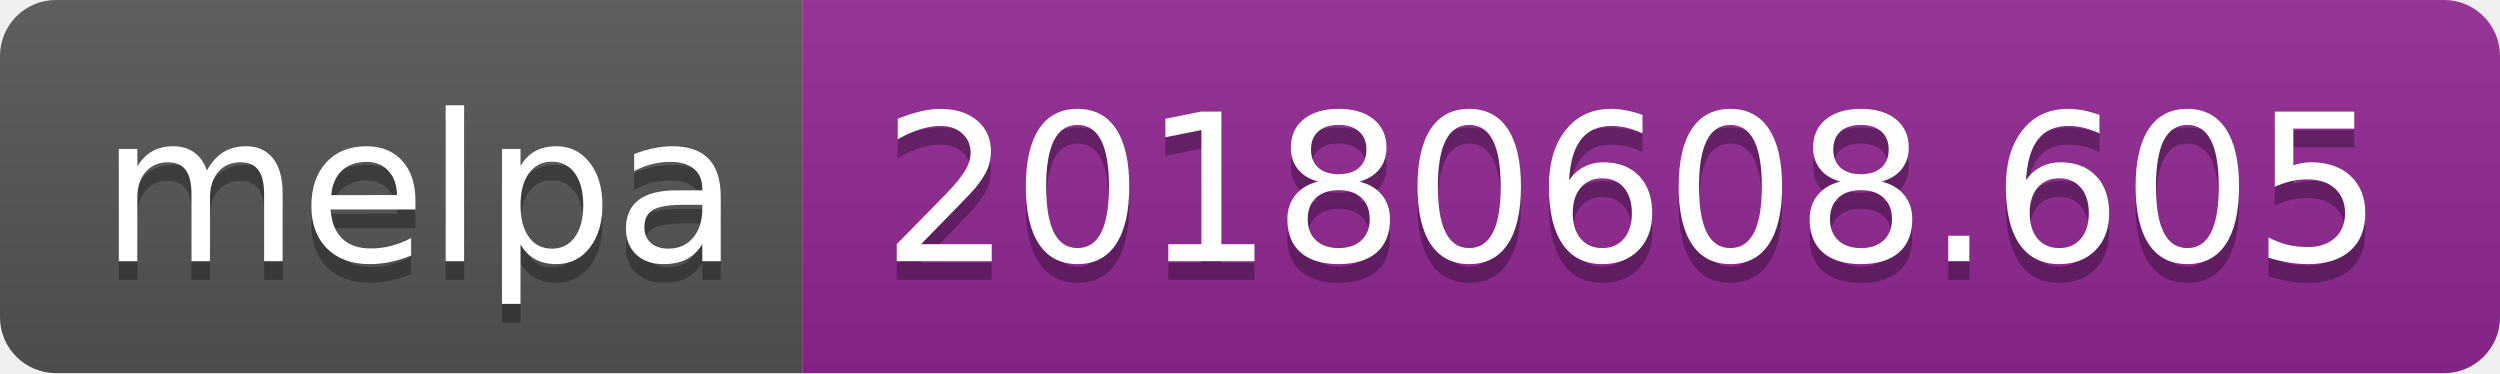
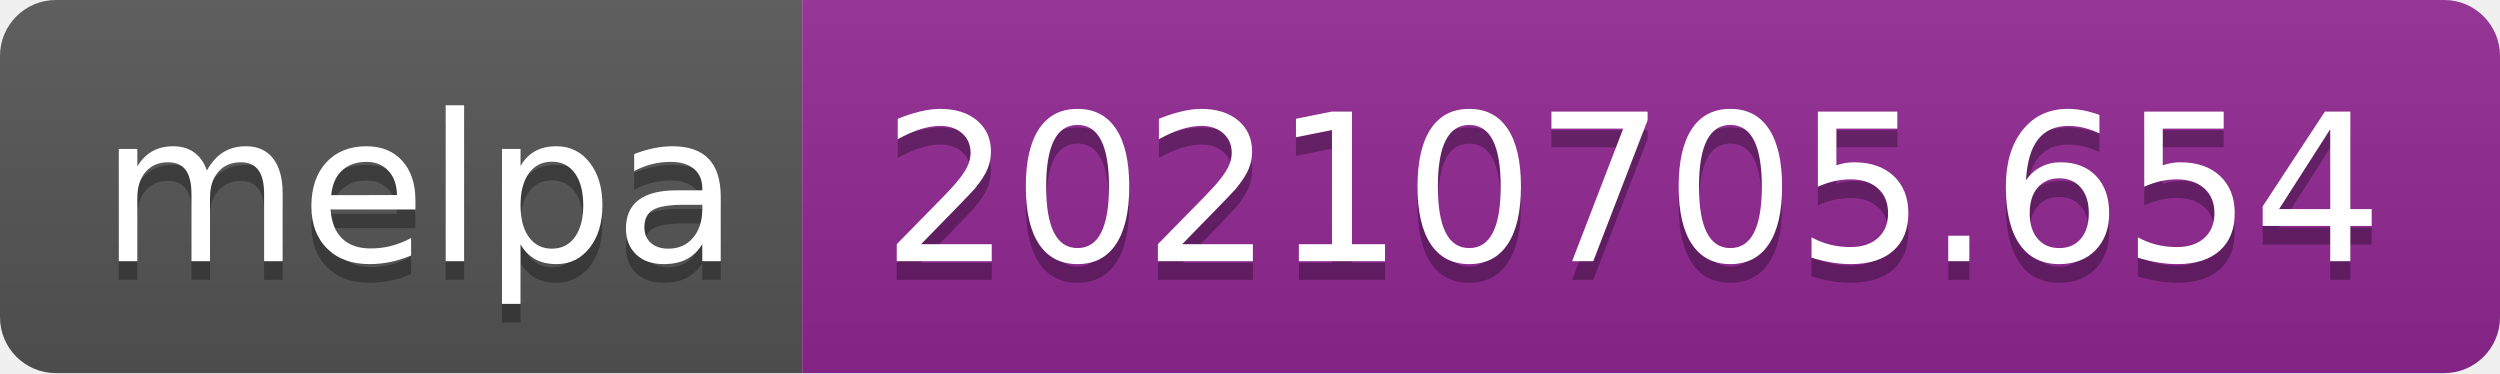
- <svg xmlns="http://www.w3.org/2000/svg" width="134" height="20" role="img" aria-label="melpa: 20180608.605">
+ <svg xmlns="http://www.w3.org/2000/svg" width="134" height="20" role="img" aria-label="melpa: 20210705.654">
  <linearGradient id="s" x2="0" y2="100%">
    <stop offset="0" stop-color="#bbb" stop-opacity=".1" />
    <stop offset="1" stop-opacity=".1" />
  </linearGradient>
  <clipPath id="r">
    <rect width="134" height="20" rx="3" fill="#fff" />
  </clipPath>
  <g clip-path="url(#r)">
    <rect width="43" height="20" fill="#555" />
    <rect x="43" width="91" height="20" fill="#922793" />
    <rect width="134" height="20" fill="url(#s)" />
  </g>
  <g fill="#fff" text-anchor="middle" font-family="Verdana,Geneva,DejaVu Sans,sans-serif" text-rendering="geometricPrecision" font-size="110">
    <text aria-hidden="true" x="225" y="150" fill="#010101" fill-opacity=".3" transform="scale(.1)" textLength="330">melpa</text>
    <text x="225" y="140" transform="scale(.1)" fill="#fff" textLength="330">melpa</text>
-     <text aria-hidden="true" x="875" y="150" fill="#010101" fill-opacity=".3" transform="scale(.1)" textLength="810">20180608.605</text>
-     <text x="875" y="140" transform="scale(.1)" fill="#fff" textLength="810">20180608.605</text>
+     <text aria-hidden="true" x="875" y="150" fill="#010101" fill-opacity=".3" transform="scale(.1)" textLength="810">20210705.654</text>
+     <text x="875" y="140" transform="scale(.1)" fill="#fff" textLength="810">20210705.654</text>
  </g>
</svg>
